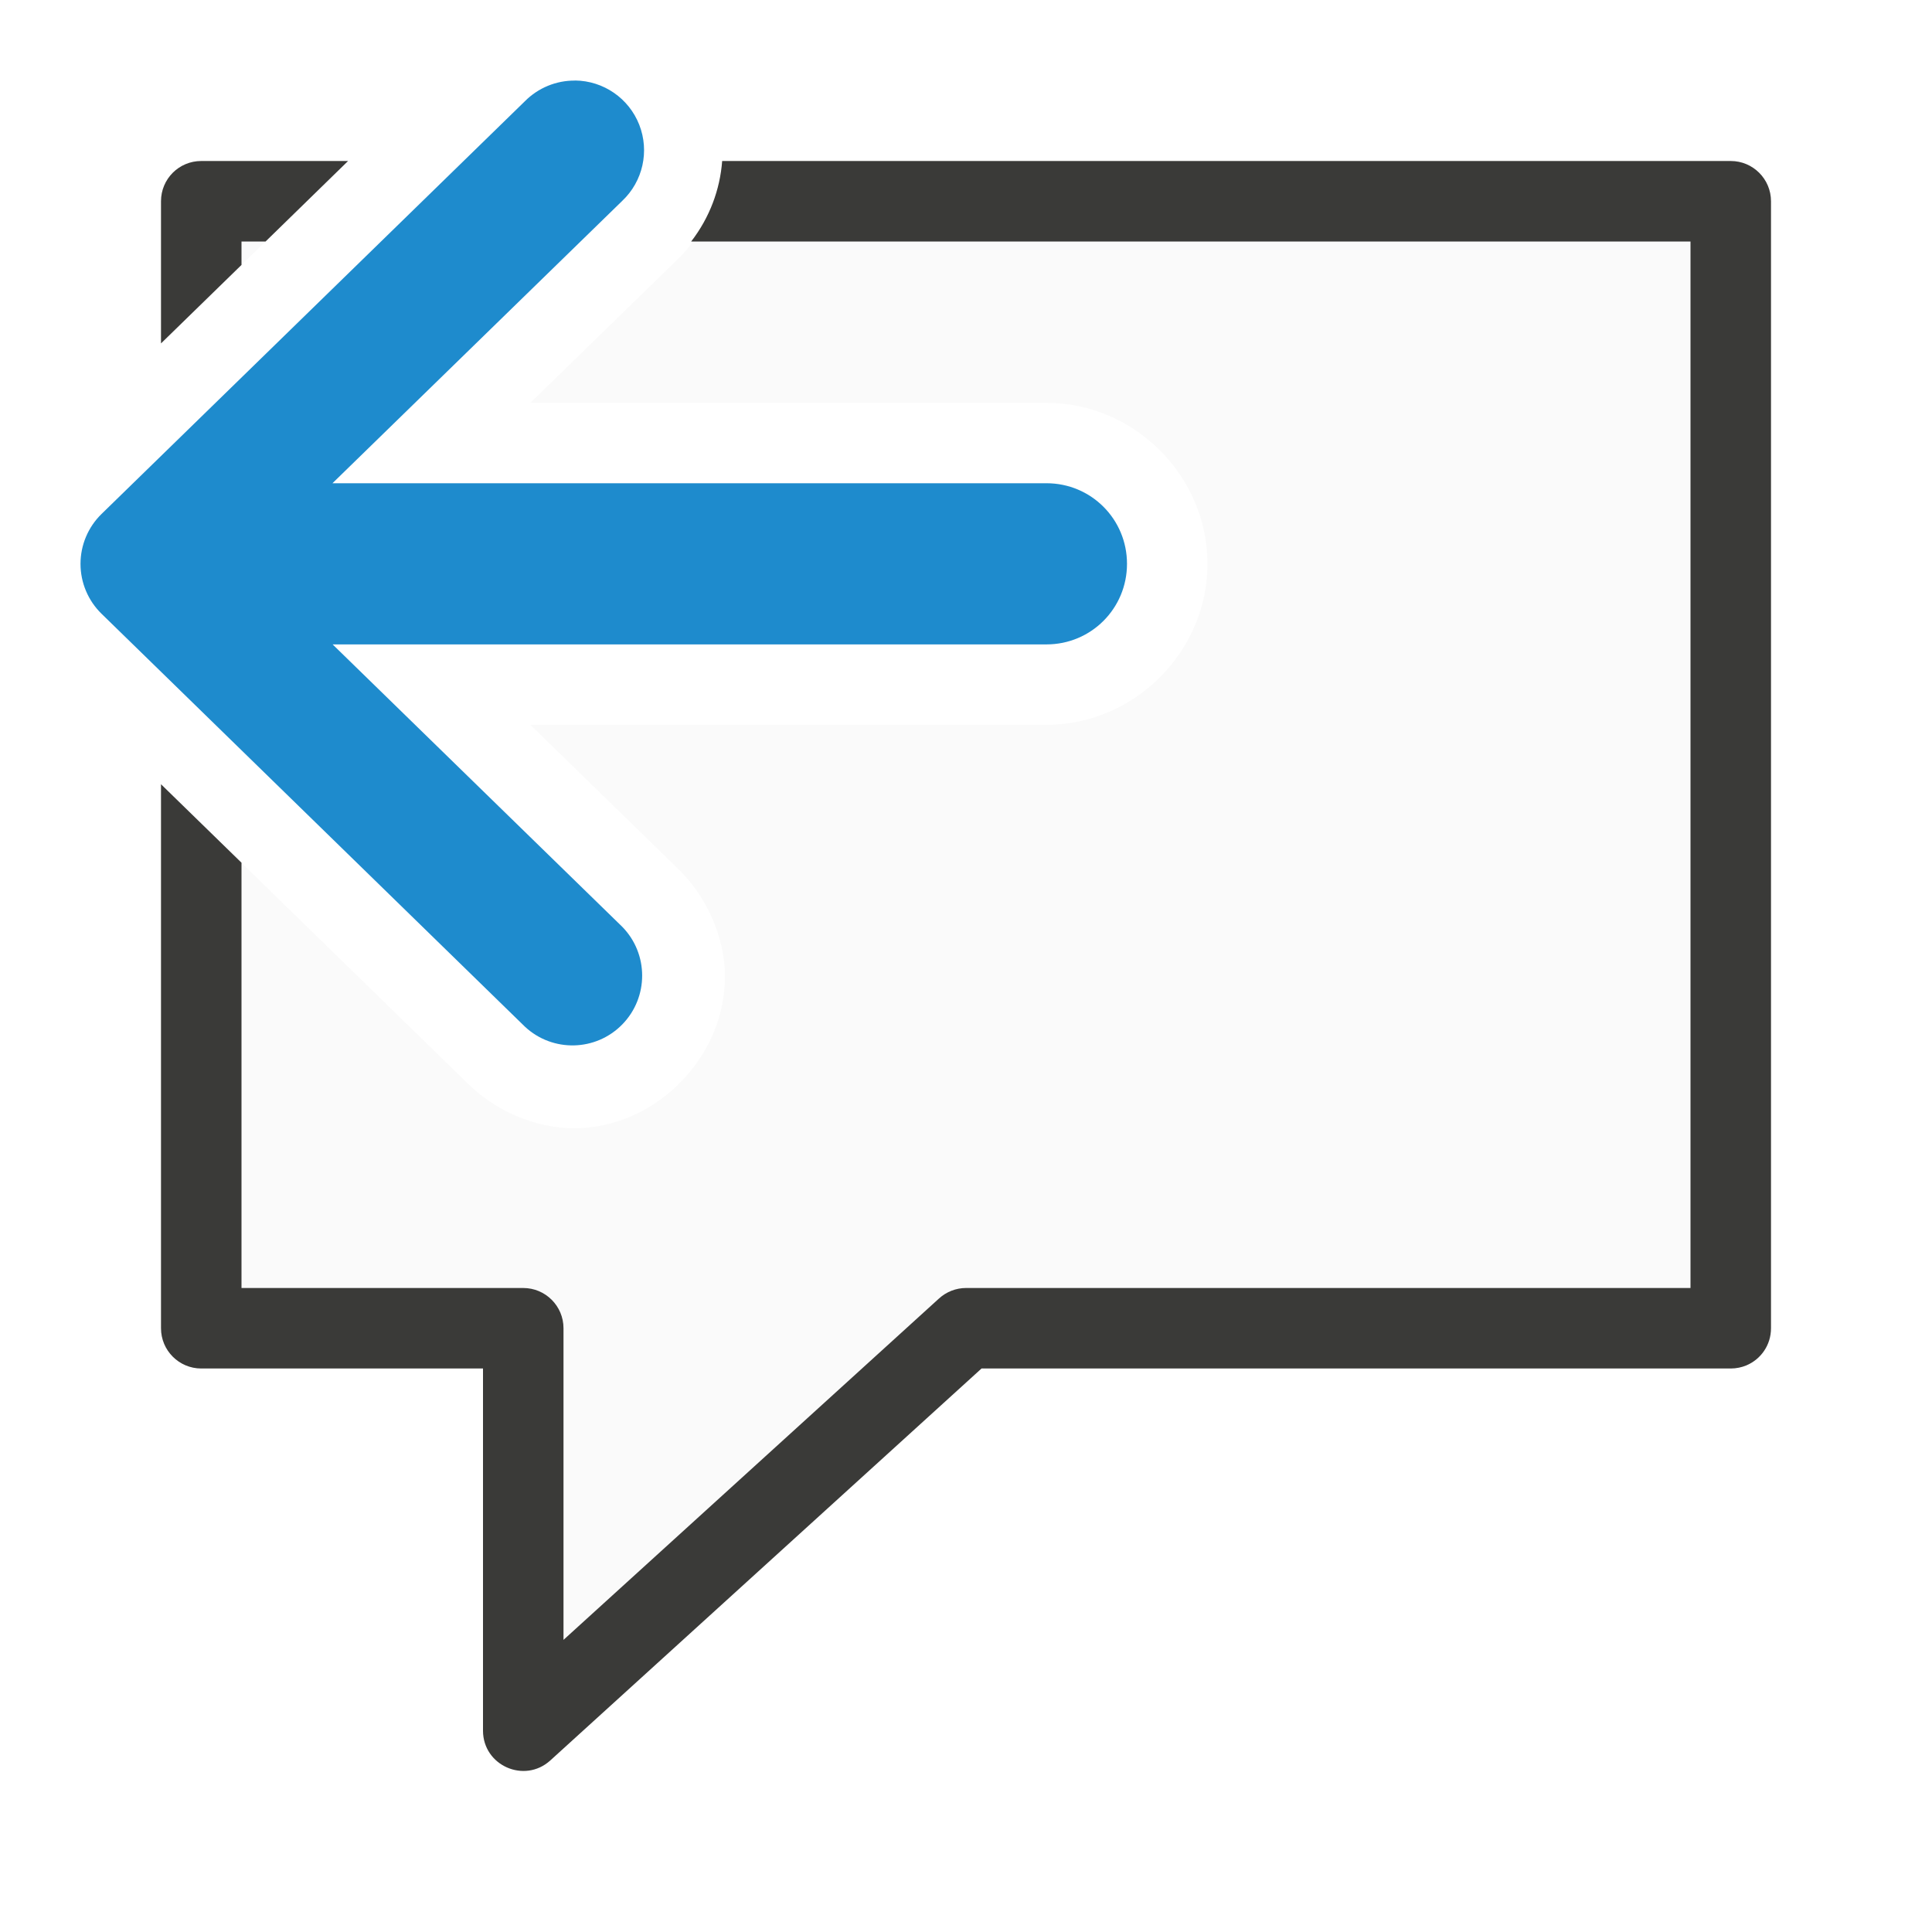
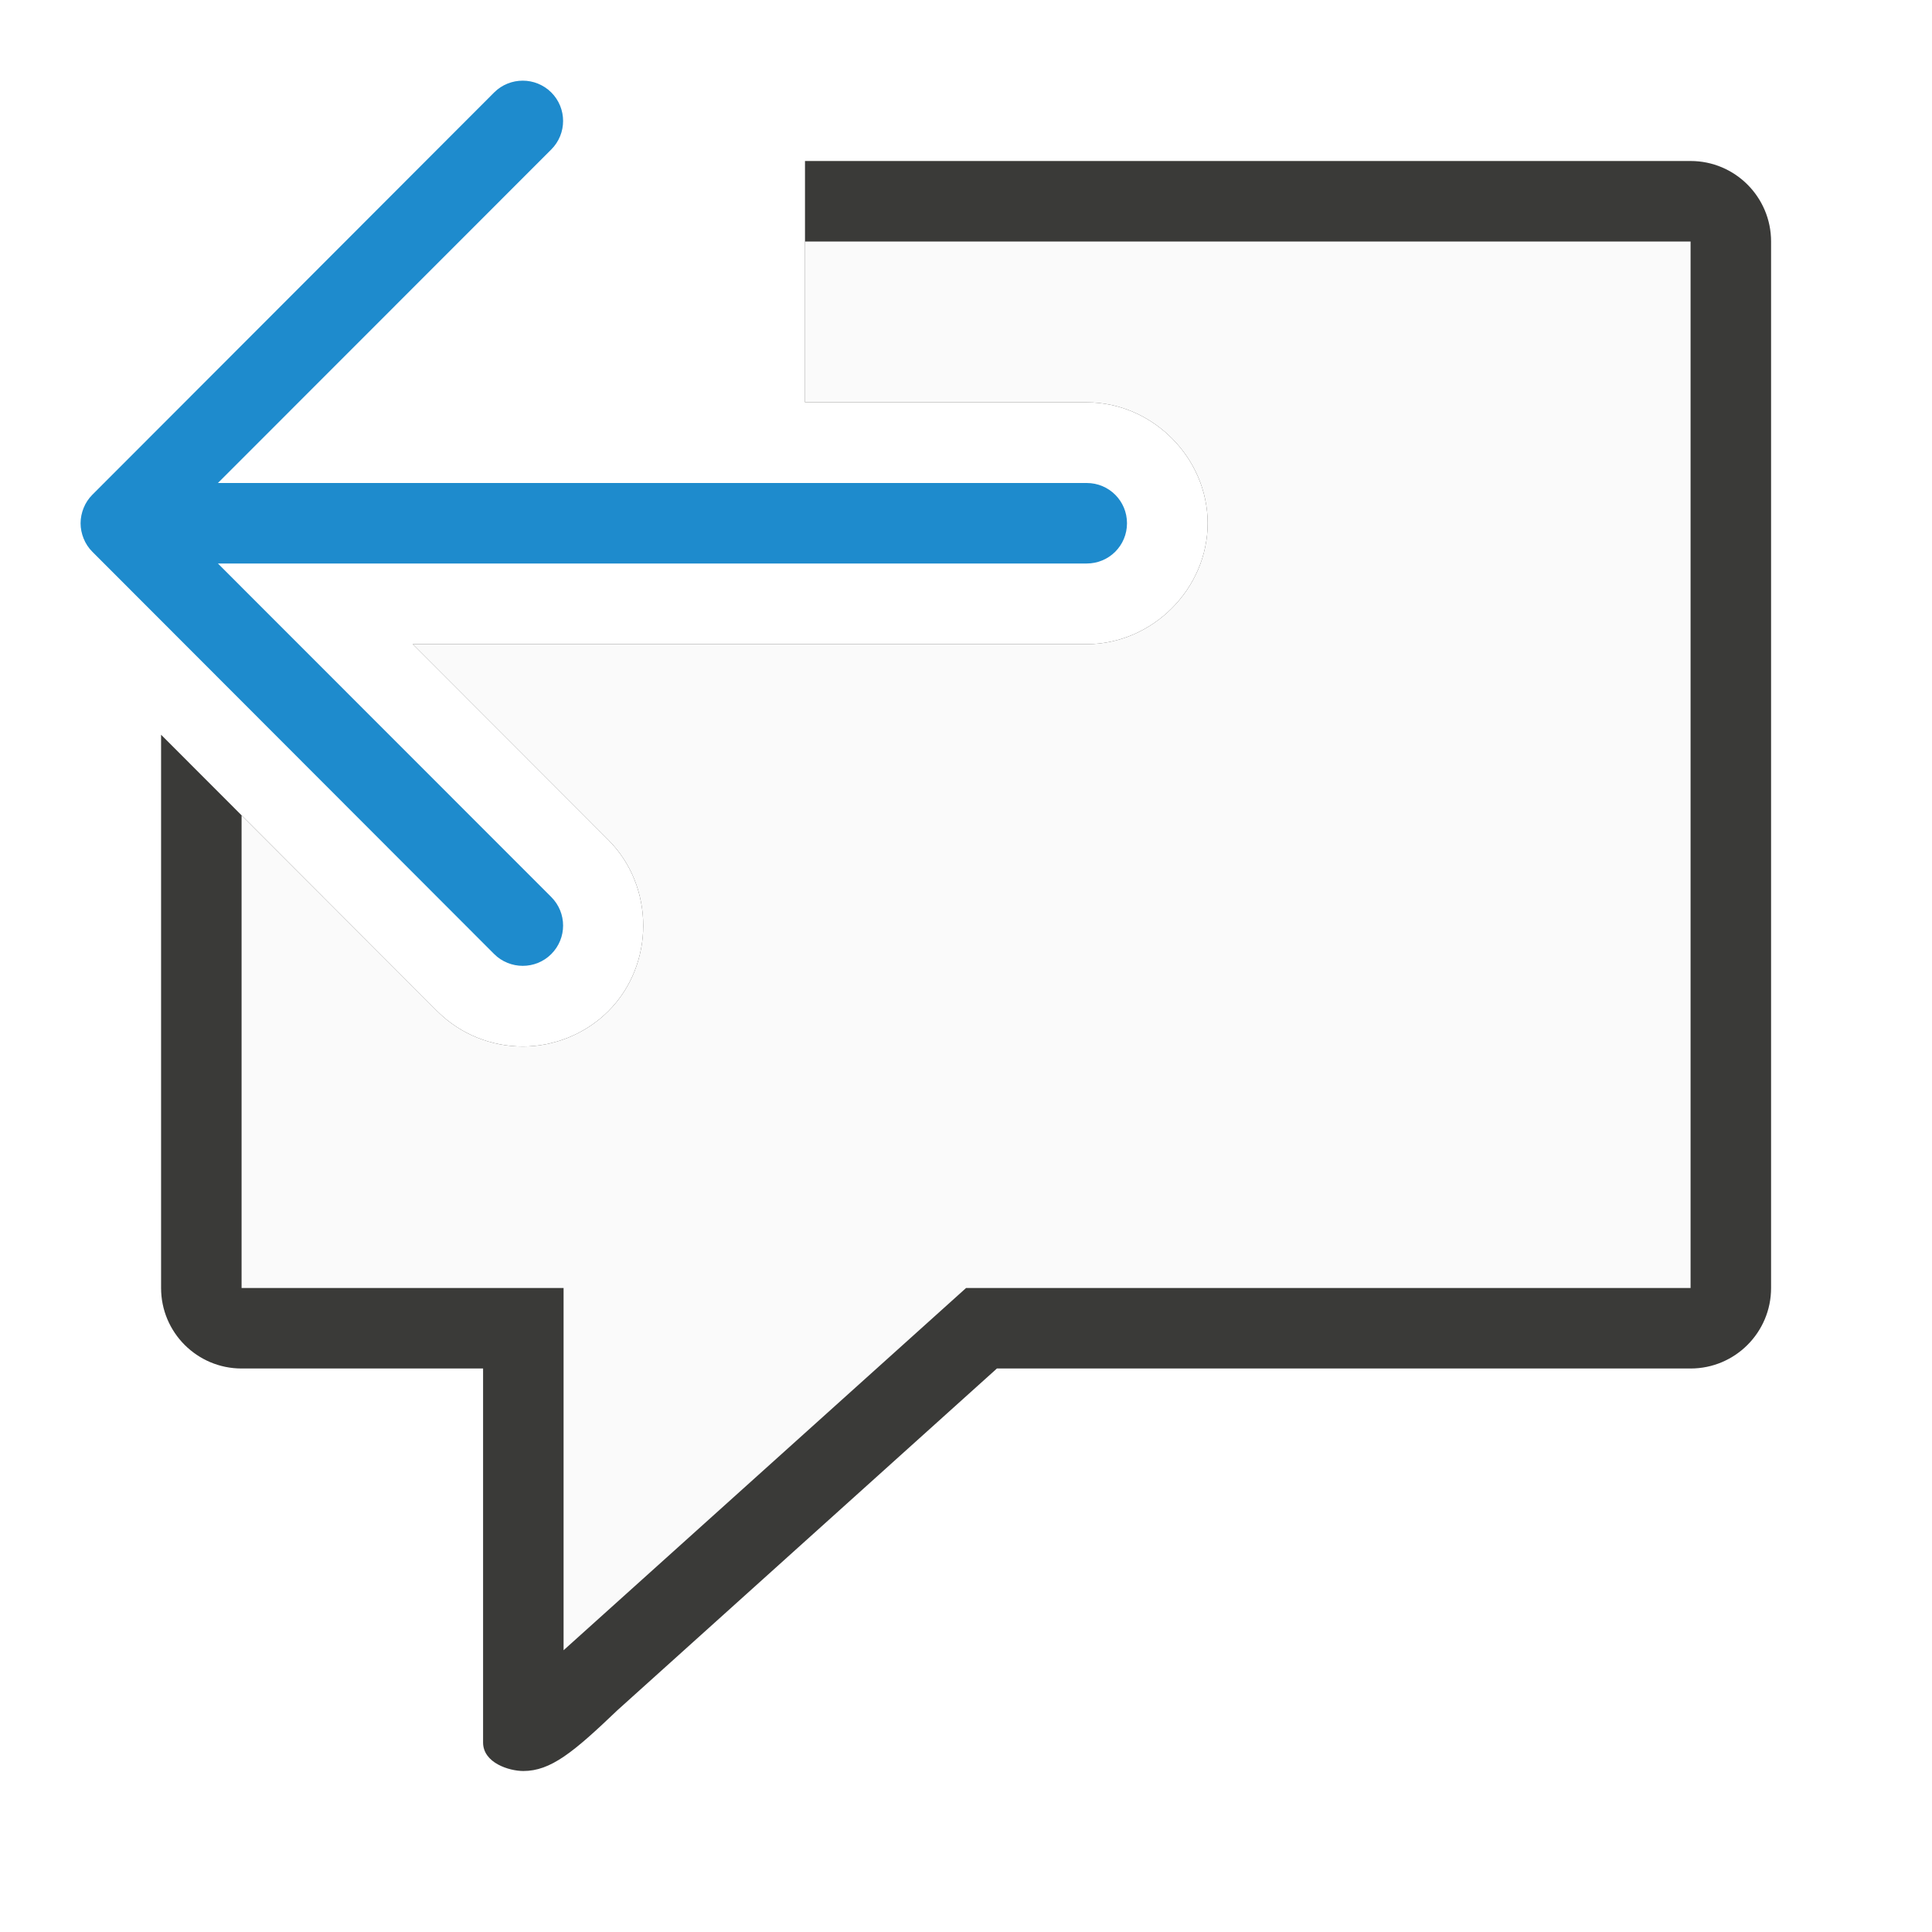
<svg xmlns="http://www.w3.org/2000/svg" viewBox="0 0 24 24">
-   <path d="m2.5 2.5c0-0-0 1.067 0 1.279l1.311-1.279zm6.361 0c-.094.263-.226.515-.443.721l-1.83 1.783h6.412c1.091 0 2 .909 2 2 0 1.091-.909 2-2 2h-6.412l1.84 1.793c.385.376.599.918.576 1.41-.023.492-.237.914-.543 1.229s-.723.541-1.215.576c-.492.035-1.038-.165-1.424-.541l-3.322-3.24c-0 3.101 0 6.27 0 6.27h4v5l5.5-5h9.5v-14z" fill="#fafafa" />
-   <path d="m2.5 2c-.277 0-.5.223-.5.5v1.766l1-.975v-.291h.299l1.025-1zm6.471 0c-.027.355-.154.7-.385 1h12.414v13h-1.5-7.5c-.124 0-.244.047-.336.131l-4.664 4.24v-3.871c-0-.276-.224-.5-.5-.5h-3.5v-5.283l-1-.975v6.758c0.0.276.224.5.5.5h3.5v4.5c.001.433.515.66.836.369l5.357-4.869h7.307 1.5.5c.069 0 .135-.014.195-.039.18-.076.305-.253.305-.461v-2.246-11.754c-0-.276-.224-.5-.5-.5z" fill="#3a3a38" />
-   <path d="m7.144 1a.866.866 0 0 1 .586 1.495l-3.6 3.508h8.87c.554 0 1.0.446 1 1.001s-.446 1.001-1 1.001h-8.868l3.598 3.508a.866.867 0 0 1 -1.209 1.241l-5.26-5.13a.866.866 0 0 1 0-1.239l5.26-5.128a.866.866 0 0 1 .623-.256z" fill="#1e8bcd" fill-rule="evenodd" />
+   <path d="m10 2v2.998h3.5c.815 0 1.502.687 1.502 1.502s-.687 1.502-1.502 1.502h-8.373l2.43 2.432c.578.578.578 1.549 0 2.127-.289.289-.681.439-1.062.439-.382 0-.771-.146-1.064-.439l-3.43-3.434v6.873c0.0.552.448 1 1 1h3v3.5 1.146c0 .253.322.354.5.354.34 0 .62-.23 1.17-.756l4.713-4.244h8.617c.552-0.0 1-.448 1-1v-13c-0-.552-.448-1-1-1z" fill="#3a3a38" />
+   <path d="m10 3v1.998h3.5c.815 0 1.502.687 1.502 1.502s-.687 1.502-1.502 1.502h-8.373l2.43 2.432c.578.578.578 1.549 0 2.127-.289.289-.681.439-1.062.439-.382 0-.771-.146-1.064-.439l-2.43-2.432v5.871h4v4.5l5-4.5h9v-13z" fill="#fafafa" />
+   <path d="m6.494 1.002c.128 0 .256.049.354.146.196.196.196.513 0 .709l-4.141 4.143h10.793c.277 0 .5.223.5.5s-.223.5-.5.5h-10.793l4.141 4.143c.196.196.196.513 0 .709-.098.098-.226.146-.354.146s-.258-.049-.355-.146l-4.992-4.998c-.047-.047-.084-.103-.109-.166-.023-.058-.037-.121-.037-.188s.014-.13.037-.188c.025-.063.062-.119.109-.166l4.992-4.998c.098-.098.228-.146.355-.146z" fill="#1e8bcd" />
</svg>
